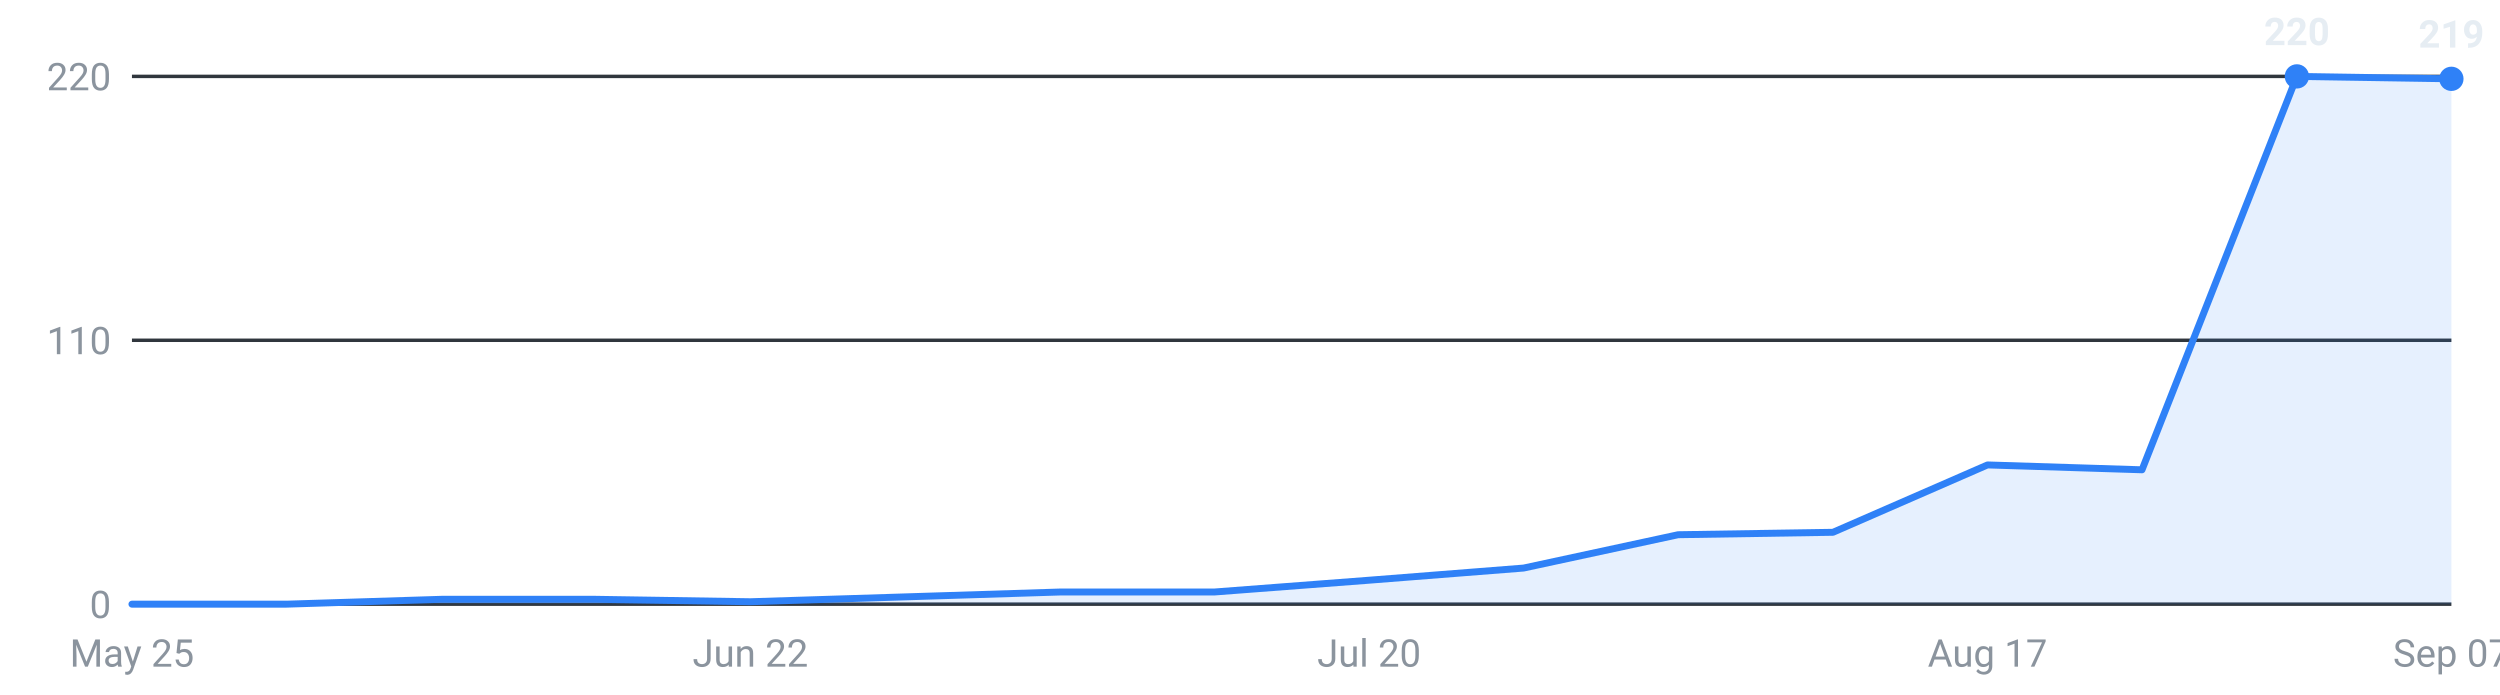
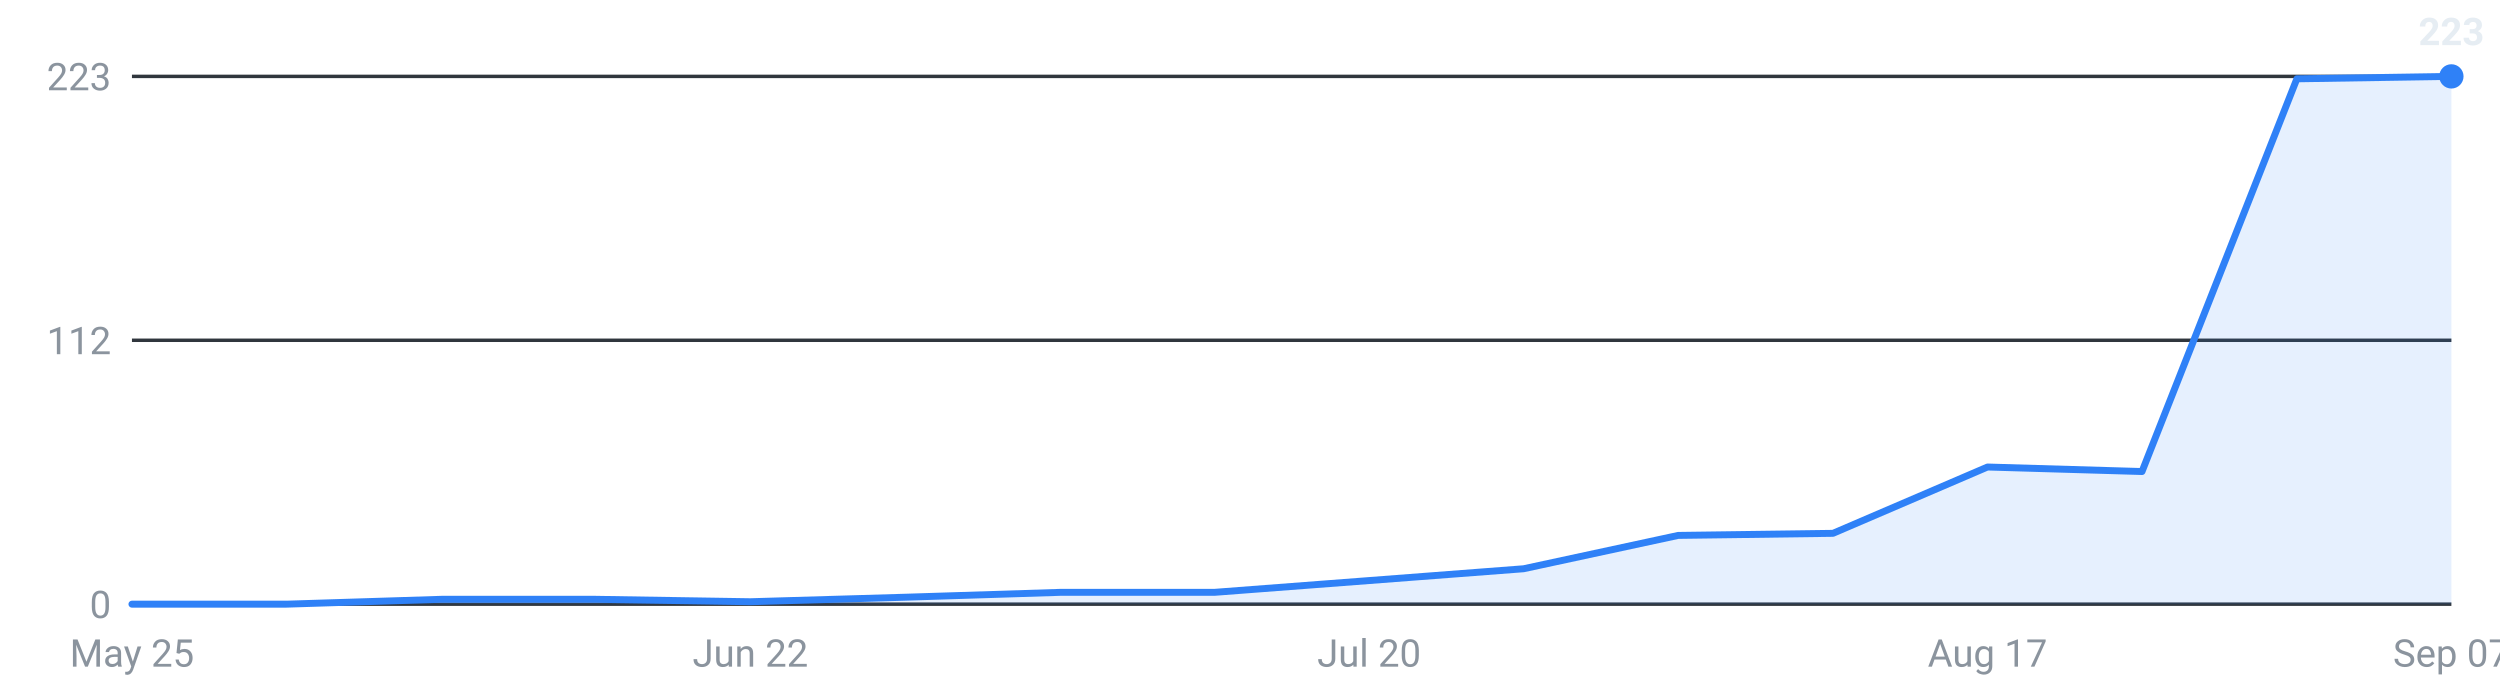
<svg xmlns="http://www.w3.org/2000/svg" viewBox="0 0 720 200" width="720" height="200" role="img" aria-label="Internships posted per week, last 16 weeks">
  <g font-family="-apple-system,Segoe UI,Roboto,sans-serif" font-size="11">
    <line x1="38" y1="174.0" x2="706" y2="174.0" stroke="#30363d" stroke-width="1" />
    <text x="32" y="178.0" text-anchor="end" fill="#8b949e">0</text>
    <line x1="38" y1="98.0" x2="706" y2="98.0" stroke="#30363d" stroke-width="1" />
-     <text x="32" y="102.0" text-anchor="end" fill="#8b949e">110</text>
+     <text x="32" y="102.0" text-anchor="end" fill="#8b949e">112</text>
    <line x1="38" y1="22.0" x2="706" y2="22.0" stroke="#30363d" stroke-width="1" />
-     <text x="32" y="26.0" text-anchor="end" fill="#8b949e">220</text>
-     <path d="M38.0,174 L38.0,174.0 L82.5,174.0 L127.1,172.6 L171.6,172.6 L216.1,173.3 L260.7,171.9 L305.2,170.5 L349.7,170.5 L394.3,167.1 L438.8,163.6 L483.3,154.0 L527.9,153.3 L572.4,133.9 L616.9,135.3 L661.5,22.0 L706.0,22.7 L706.0,174 Z" fill="#2f81f7" fill-opacity="0.12" />
-     <polyline points="38.0,174.0 82.5,174.0 127.1,172.6 171.6,172.6 216.1,173.3 260.7,171.9 305.2,170.5 349.7,170.5 394.3,167.1 438.8,163.6 483.3,154.0 527.9,153.3 572.4,133.9 616.9,135.3 661.5,22.0 706.0,22.7" fill="none" stroke="#2f81f7" stroke-width="2" stroke-linejoin="round" stroke-linecap="round" />
-     <circle cx="661.5" cy="22.0" r="3.5" fill="#2f81f7" />
-     <text x="661.5" y="13.0" text-anchor="middle" fill="#e6edf3" font-weight="600">220</text>
-     <circle cx="706.0" cy="22.7" r="3.5" fill="#2f81f7" />
-     <text x="706.0" y="13.7" text-anchor="middle" fill="#e6edf3" font-weight="600">219</text>
+     <text x="32" y="26.0" text-anchor="end" fill="#8b949e">223</text>
+     <path d="M38.0,174 L38.0,174.0 L82.5,174.0 L127.1,172.6 L171.6,172.6 L216.1,173.3 L260.7,172.0 L305.2,170.6 L349.7,170.6 L394.3,167.2 L438.8,163.8 L483.3,154.2 L527.9,153.6 L572.4,134.5 L616.9,135.8 L661.5,22.7 L706.0,22.0 L706.0,174 Z" fill="#2f81f7" fill-opacity="0.12" />
+     <polyline points="38.0,174.0 82.5,174.0 127.1,172.6 171.6,172.6 216.1,173.3 260.7,172.0 305.2,170.6 349.7,170.6 394.3,167.2 438.8,163.8 483.3,154.2 527.9,153.6 572.4,134.5 616.9,135.8 661.5,22.7 706.0,22.0" fill="none" stroke="#2f81f7" stroke-width="2" stroke-linejoin="round" stroke-linecap="round" />
+     <circle cx="706.0" cy="22.0" r="3.5" fill="#2f81f7" />
+     <text x="706.0" y="13.0" text-anchor="middle" fill="#e6edf3" font-weight="600">223</text>
    <text x="38.0" y="192" text-anchor="middle" fill="#8b949e">May 25</text>
    <text x="216.1" y="192" text-anchor="middle" fill="#8b949e">Jun 22</text>
    <text x="394.3" y="192" text-anchor="middle" fill="#8b949e">Jul 20</text>
    <text x="572.4" y="192" text-anchor="middle" fill="#8b949e">Aug 17</text>
    <text x="706.0" y="192" text-anchor="middle" fill="#8b949e">Sep 07</text>
  </g>
</svg>
